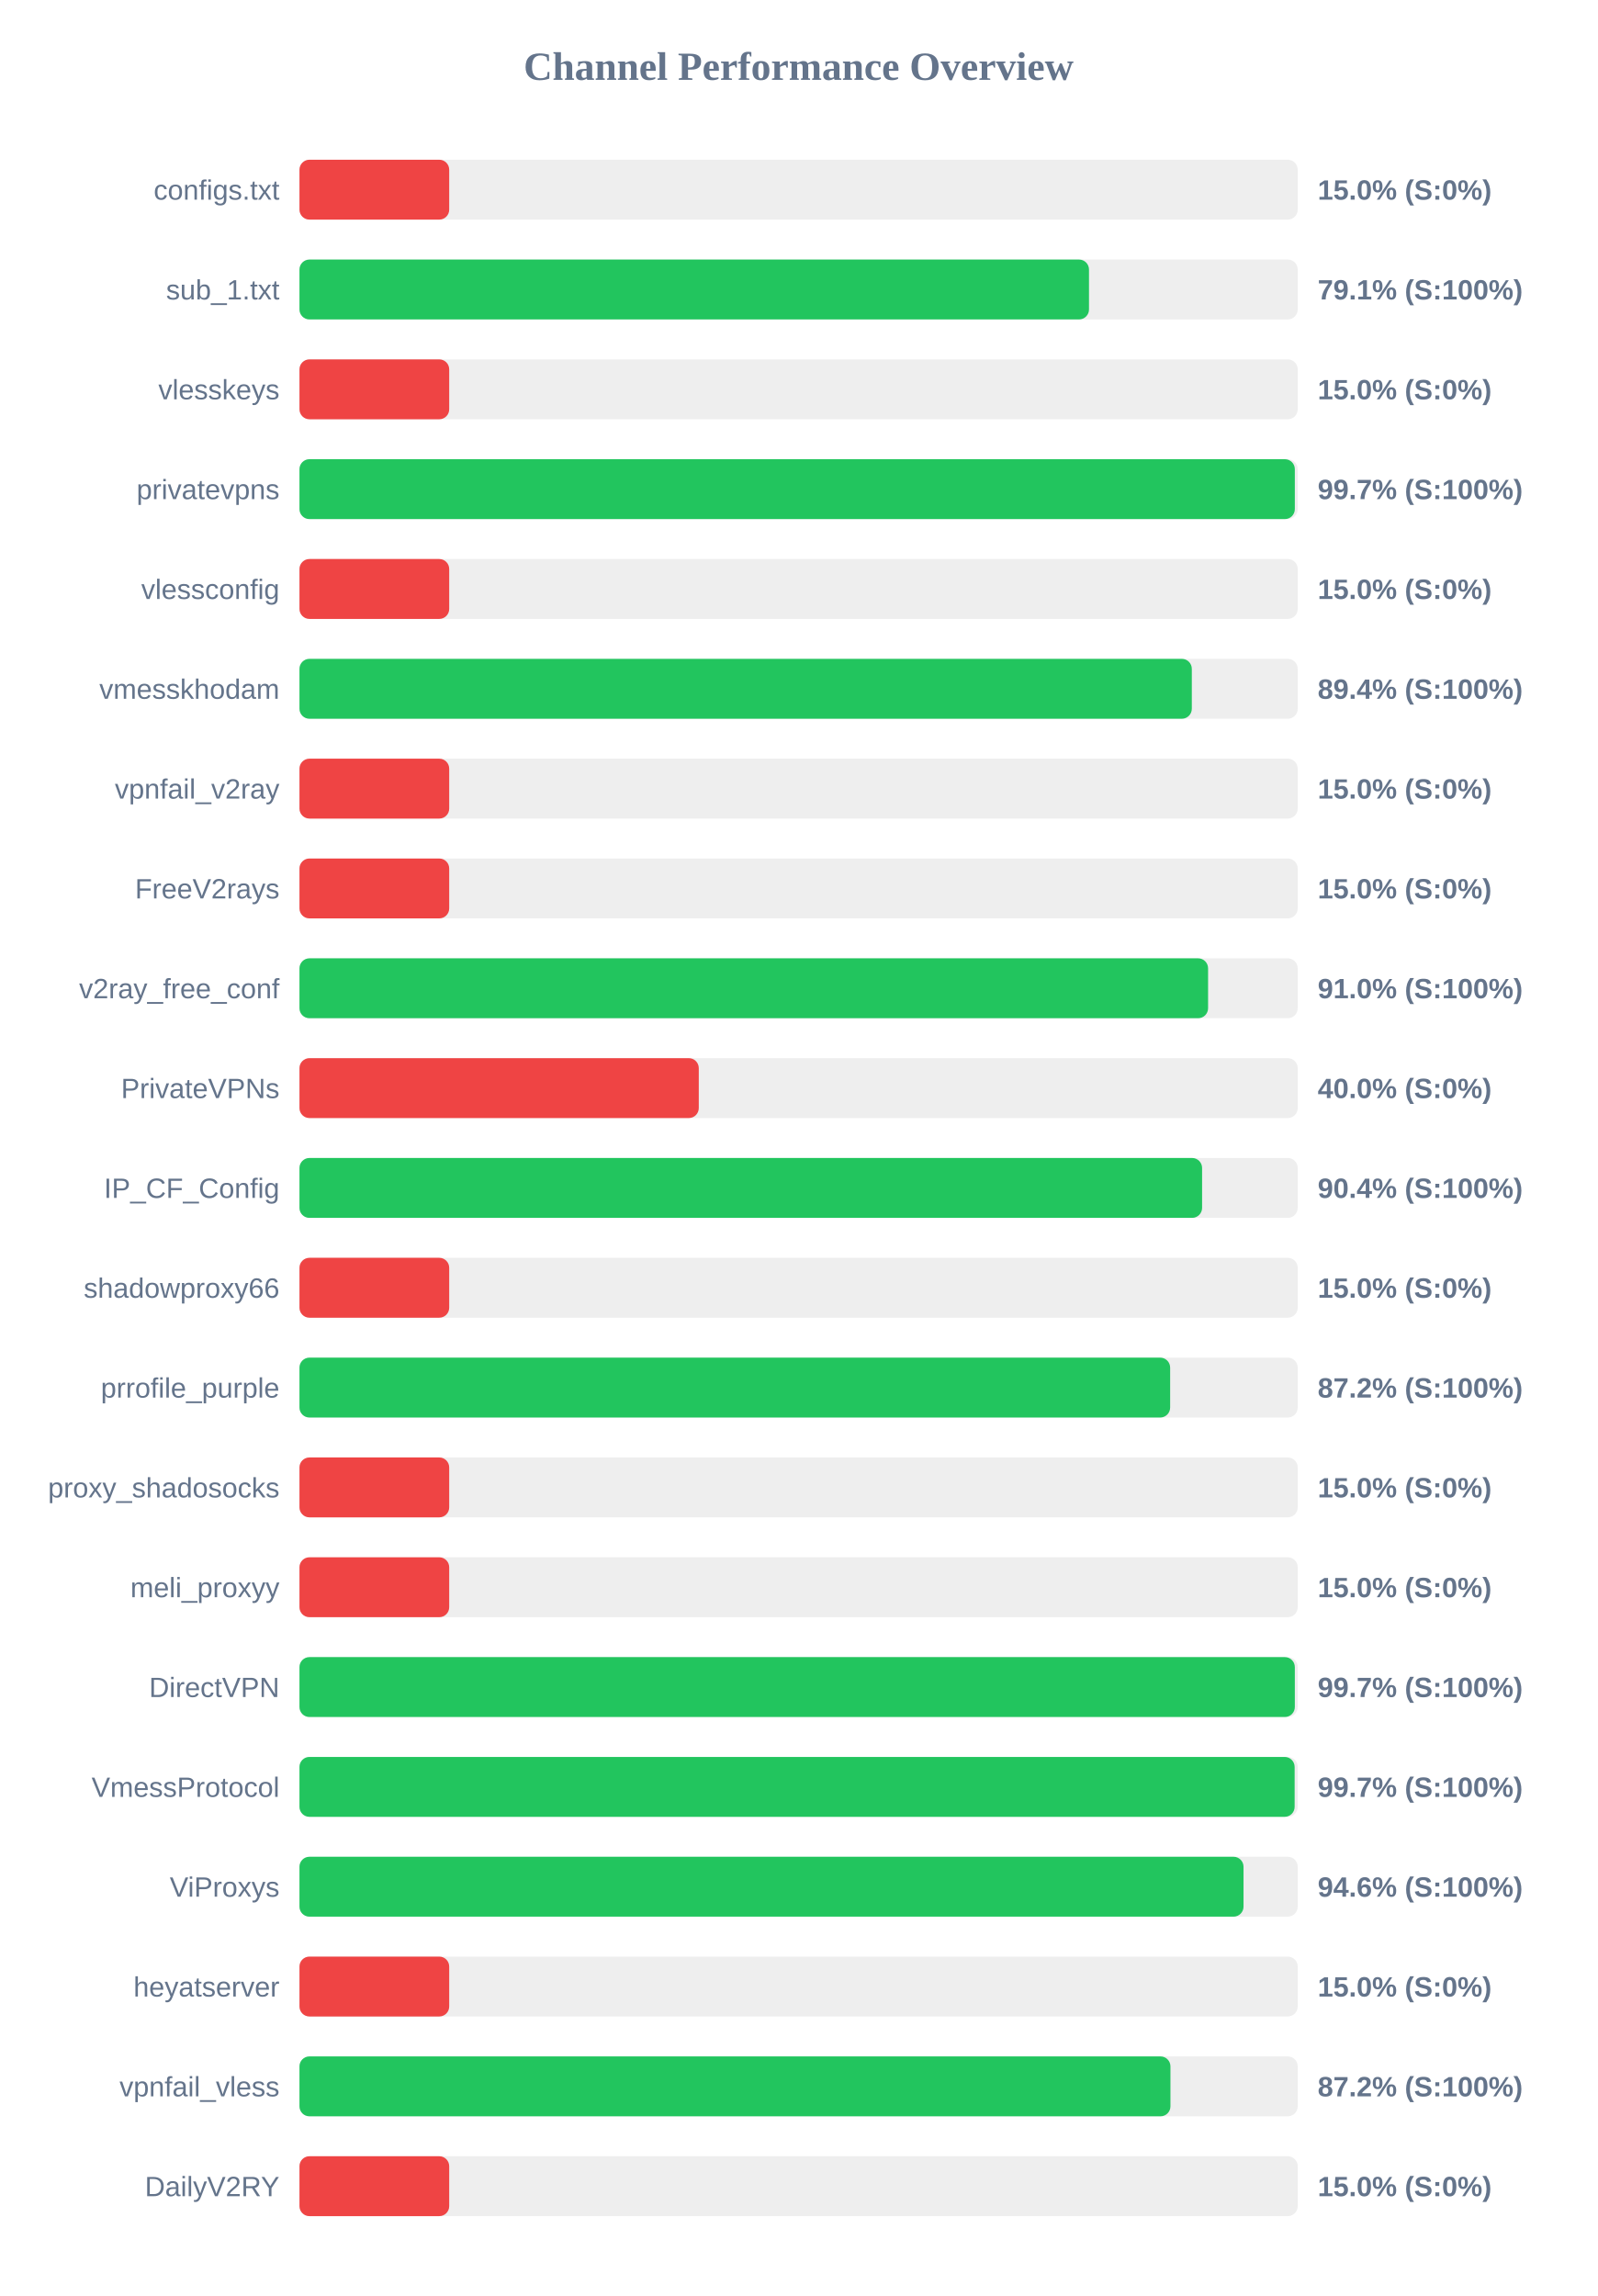
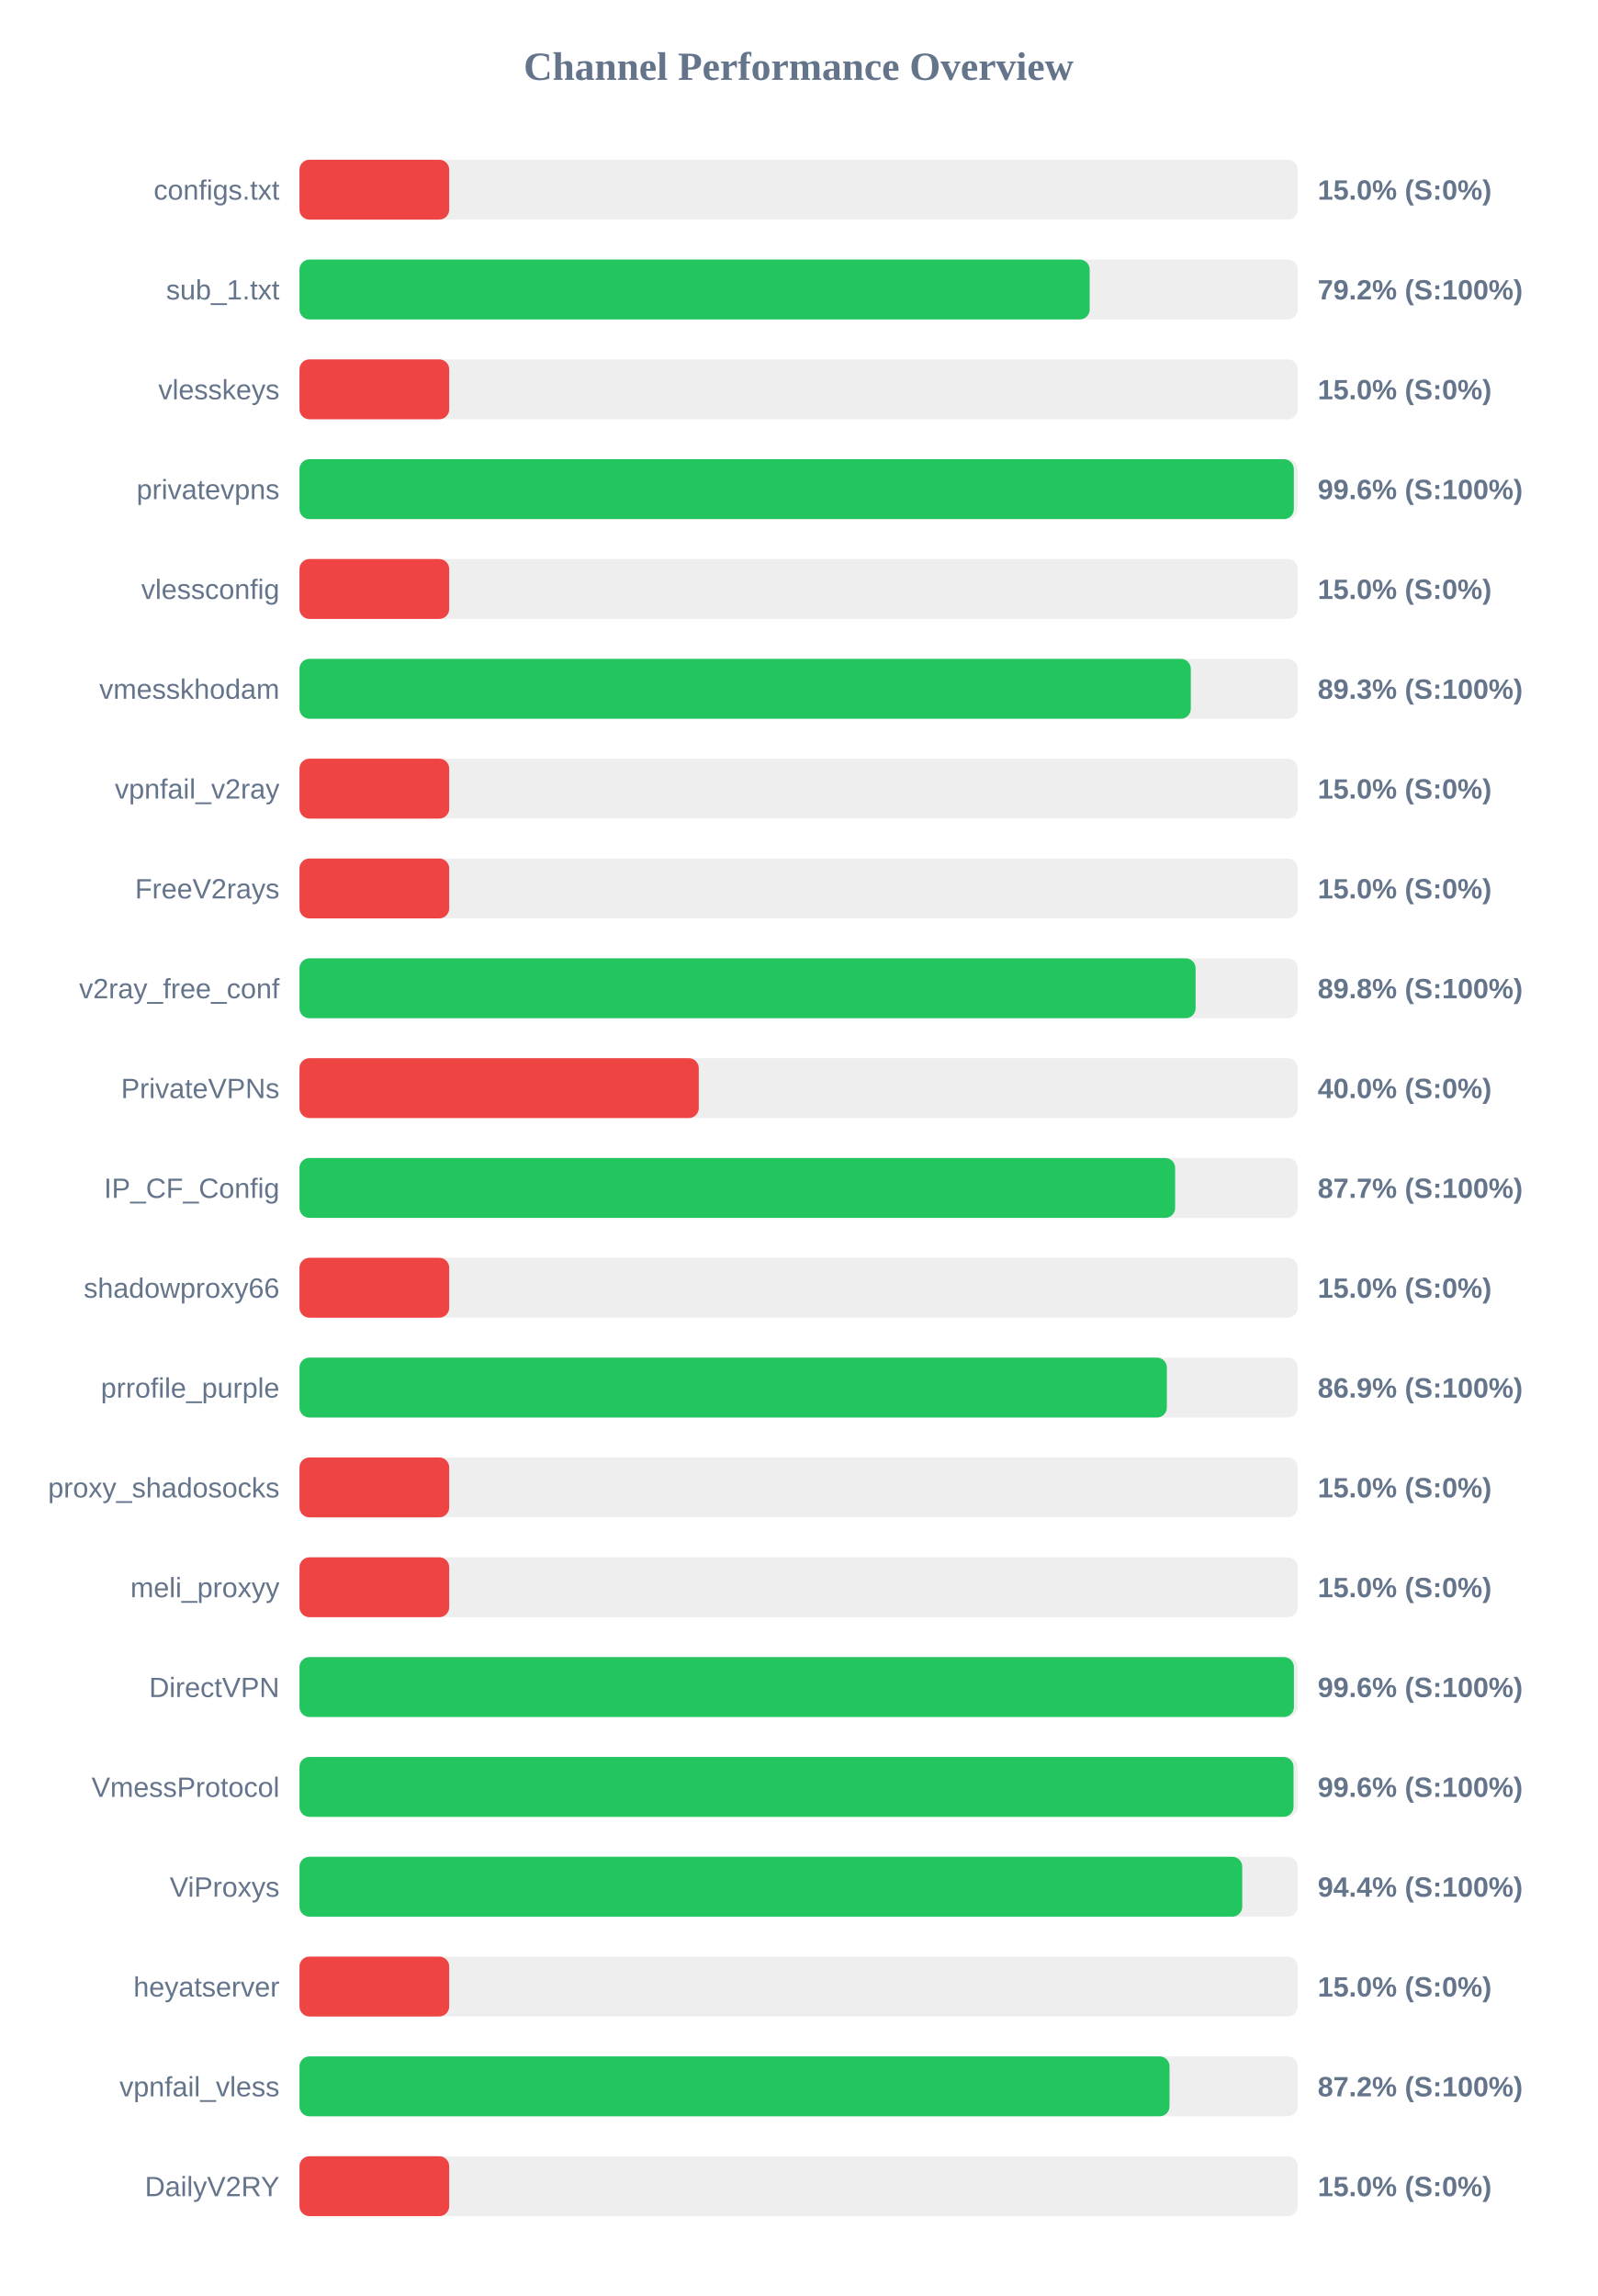
<svg xmlns="http://www.w3.org/2000/svg" width="800" height="1150" version="1.1">
  <style>
        .row { font: 14px Arial; fill: #64748b; }
        .score { font: bold 14px Arial; fill: #64748b; }
    </style>
  <text x="400" y="40" text-anchor="middle" font-size="20px" font-weight="bold" fill="#64748b">Channel Performance Overview</text>
  <rect x="150" y="80" width="500" height="30" fill="#eee" rx="5" />
  <rect x="150" y="80" width="75.0" height="30" fill="#ef4444" rx="5" />
  <text x="140" y="100" text-anchor="end" class="row">configs.txt</text>
  <text x="660" y="100" text-anchor="start" class="score">15.0% (S:0%)</text>
  <rect x="150" y="130" width="500" height="30" fill="#eee" rx="5" />
-   <rect x="150" y="130" width="395.45" height="30" fill="#22c55e" rx="5" />
+   <rect x="150" y="130" width="395.8" height="30" fill="#22c55e" rx="5" />
  <text x="140" y="150" text-anchor="end" class="row">sub_1.txt</text>
-   <text x="660" y="150" text-anchor="start" class="score">79.1% (S:100%)</text>
+   <text x="660" y="150" text-anchor="start" class="score">79.2% (S:100%)</text>
  <rect x="150" y="180" width="500" height="30" fill="#eee" rx="5" />
  <rect x="150" y="180" width="75.0" height="30" fill="#ef4444" rx="5" />
  <text x="140" y="200" text-anchor="end" class="row">vlesskeys</text>
  <text x="660" y="200" text-anchor="start" class="score">15.0% (S:0%)</text>
  <rect x="150" y="230" width="500" height="30" fill="#eee" rx="5" />
-   <rect x="150" y="230" width="498.55" height="30" fill="#22c55e" rx="5" />
+   <rect x="150" y="230" width="498.05" height="30" fill="#22c55e" rx="5" />
  <text x="140" y="250" text-anchor="end" class="row">privatevpns</text>
-   <text x="660" y="250" text-anchor="start" class="score">99.7% (S:100%)</text>
+   <text x="660" y="250" text-anchor="start" class="score">99.6% (S:100%)</text>
  <rect x="150" y="280" width="500" height="30" fill="#eee" rx="5" />
  <rect x="150" y="280" width="75.0" height="30" fill="#ef4444" rx="5" />
  <text x="140" y="300" text-anchor="end" class="row">vlessconfig</text>
  <text x="660" y="300" text-anchor="start" class="score">15.0% (S:0%)</text>
  <rect x="150" y="330" width="500" height="30" fill="#eee" rx="5" />
-   <rect x="150" y="330" width="446.95" height="30" fill="#22c55e" rx="5" />
+   <rect x="150" y="330" width="446.45" height="30" fill="#22c55e" rx="5" />
  <text x="140" y="350" text-anchor="end" class="row">vmesskhodam</text>
-   <text x="660" y="350" text-anchor="start" class="score">89.4% (S:100%)</text>
+   <text x="660" y="350" text-anchor="start" class="score">89.3% (S:100%)</text>
  <rect x="150" y="380" width="500" height="30" fill="#eee" rx="5" />
  <rect x="150" y="380" width="75.0" height="30" fill="#ef4444" rx="5" />
  <text x="140" y="400" text-anchor="end" class="row">vpnfail_v2ray</text>
  <text x="660" y="400" text-anchor="start" class="score">15.0% (S:0%)</text>
  <rect x="150" y="430" width="500" height="30" fill="#eee" rx="5" />
  <rect x="150" y="430" width="75.0" height="30" fill="#ef4444" rx="5" />
  <text x="140" y="450" text-anchor="end" class="row">FreeV2rays</text>
  <text x="660" y="450" text-anchor="start" class="score">15.0% (S:0%)</text>
  <rect x="150" y="480" width="500" height="30" fill="#eee" rx="5" />
-   <rect x="150" y="480" width="455.1" height="30" fill="#22c55e" rx="5" />
+   <rect x="150" y="480" width="448.85" height="30" fill="#22c55e" rx="5" />
  <text x="140" y="500" text-anchor="end" class="row">v2ray_free_conf</text>
-   <text x="660" y="500" text-anchor="start" class="score">91.0% (S:100%)</text>
+   <text x="660" y="500" text-anchor="start" class="score">89.8% (S:100%)</text>
  <rect x="150" y="530" width="500" height="30" fill="#eee" rx="5" />
  <rect x="150" y="530" width="200.0" height="30" fill="#ef4444" rx="5" />
  <text x="140" y="550" text-anchor="end" class="row">PrivateVPNs</text>
  <text x="660" y="550" text-anchor="start" class="score">40.0% (S:0%)</text>
  <rect x="150" y="580" width="500" height="30" fill="#eee" rx="5" />
-   <rect x="150" y="580" width="452.1" height="30" fill="#22c55e" rx="5" />
+   <rect x="150" y="580" width="438.6" height="30" fill="#22c55e" rx="5" />
  <text x="140" y="600" text-anchor="end" class="row">IP_CF_Config</text>
-   <text x="660" y="600" text-anchor="start" class="score">90.4% (S:100%)</text>
+   <text x="660" y="600" text-anchor="start" class="score">87.7% (S:100%)</text>
  <rect x="150" y="630" width="500" height="30" fill="#eee" rx="5" />
  <rect x="150" y="630" width="75.0" height="30" fill="#ef4444" rx="5" />
  <text x="140" y="650" text-anchor="end" class="row">shadowproxy66</text>
  <text x="660" y="650" text-anchor="start" class="score">15.0% (S:0%)</text>
  <rect x="150" y="680" width="500" height="30" fill="#eee" rx="5" />
-   <rect x="150" y="680" width="436.1" height="30" fill="#22c55e" rx="5" />
+   <rect x="150" y="680" width="434.45" height="30" fill="#22c55e" rx="5" />
  <text x="140" y="700" text-anchor="end" class="row">prrofile_purple</text>
-   <text x="660" y="700" text-anchor="start" class="score">87.2% (S:100%)</text>
+   <text x="660" y="700" text-anchor="start" class="score">86.9% (S:100%)</text>
  <rect x="150" y="730" width="500" height="30" fill="#eee" rx="5" />
  <rect x="150" y="730" width="75.0" height="30" fill="#ef4444" rx="5" />
  <text x="140" y="750" text-anchor="end" class="row">proxy_shadosocks</text>
  <text x="660" y="750" text-anchor="start" class="score">15.0% (S:0%)</text>
  <rect x="150" y="780" width="500" height="30" fill="#eee" rx="5" />
  <rect x="150" y="780" width="75.0" height="30" fill="#ef4444" rx="5" />
  <text x="140" y="800" text-anchor="end" class="row">meli_proxyy</text>
  <text x="660" y="800" text-anchor="start" class="score">15.0% (S:0%)</text>
  <rect x="150" y="830" width="500" height="30" fill="#eee" rx="5" />
-   <rect x="150" y="830" width="498.55" height="30" fill="#22c55e" rx="5" />
+   <rect x="150" y="830" width="498.1" height="30" fill="#22c55e" rx="5" />
  <text x="140" y="850" text-anchor="end" class="row">DirectVPN</text>
-   <text x="660" y="850" text-anchor="start" class="score">99.7% (S:100%)</text>
+   <text x="660" y="850" text-anchor="start" class="score">99.6% (S:100%)</text>
  <rect x="150" y="880" width="500" height="30" fill="#eee" rx="5" />
-   <rect x="150" y="880" width="498.45" height="30" fill="#22c55e" rx="5" />
+   <rect x="150" y="880" width="497.9" height="30" fill="#22c55e" rx="5" />
  <text x="140" y="900" text-anchor="end" class="row">VmessProtocol</text>
-   <text x="660" y="900" text-anchor="start" class="score">99.7% (S:100%)</text>
+   <text x="660" y="900" text-anchor="start" class="score">99.6% (S:100%)</text>
  <rect x="150" y="930" width="500" height="30" fill="#eee" rx="5" />
-   <rect x="150" y="930" width="472.85" height="30" fill="#22c55e" rx="5" />
+   <rect x="150" y="930" width="472.2" height="30" fill="#22c55e" rx="5" />
  <text x="140" y="950" text-anchor="end" class="row">ViProxys</text>
-   <text x="660" y="950" text-anchor="start" class="score">94.6% (S:100%)</text>
+   <text x="660" y="950" text-anchor="start" class="score">94.4% (S:100%)</text>
  <rect x="150" y="980" width="500" height="30" fill="#eee" rx="5" />
  <rect x="150" y="980" width="75.0" height="30" fill="#ef4444" rx="5" />
  <text x="140" y="1000" text-anchor="end" class="row">heyatserver</text>
  <text x="660" y="1000" text-anchor="start" class="score">15.0% (S:0%)</text>
  <rect x="150" y="1030" width="500" height="30" fill="#eee" rx="5" />
-   <rect x="150" y="1030" width="436.25" height="30" fill="#22c55e" rx="5" />
+   <rect x="150" y="1030" width="435.8" height="30" fill="#22c55e" rx="5" />
  <text x="140" y="1050" text-anchor="end" class="row">vpnfail_vless</text>
  <text x="660" y="1050" text-anchor="start" class="score">87.2% (S:100%)</text>
  <rect x="150" y="1080" width="500" height="30" fill="#eee" rx="5" />
  <rect x="150" y="1080" width="75.0" height="30" fill="#ef4444" rx="5" />
  <text x="140" y="1100" text-anchor="end" class="row">DailyV2RY</text>
  <text x="660" y="1100" text-anchor="start" class="score">15.0% (S:0%)</text>
</svg>
